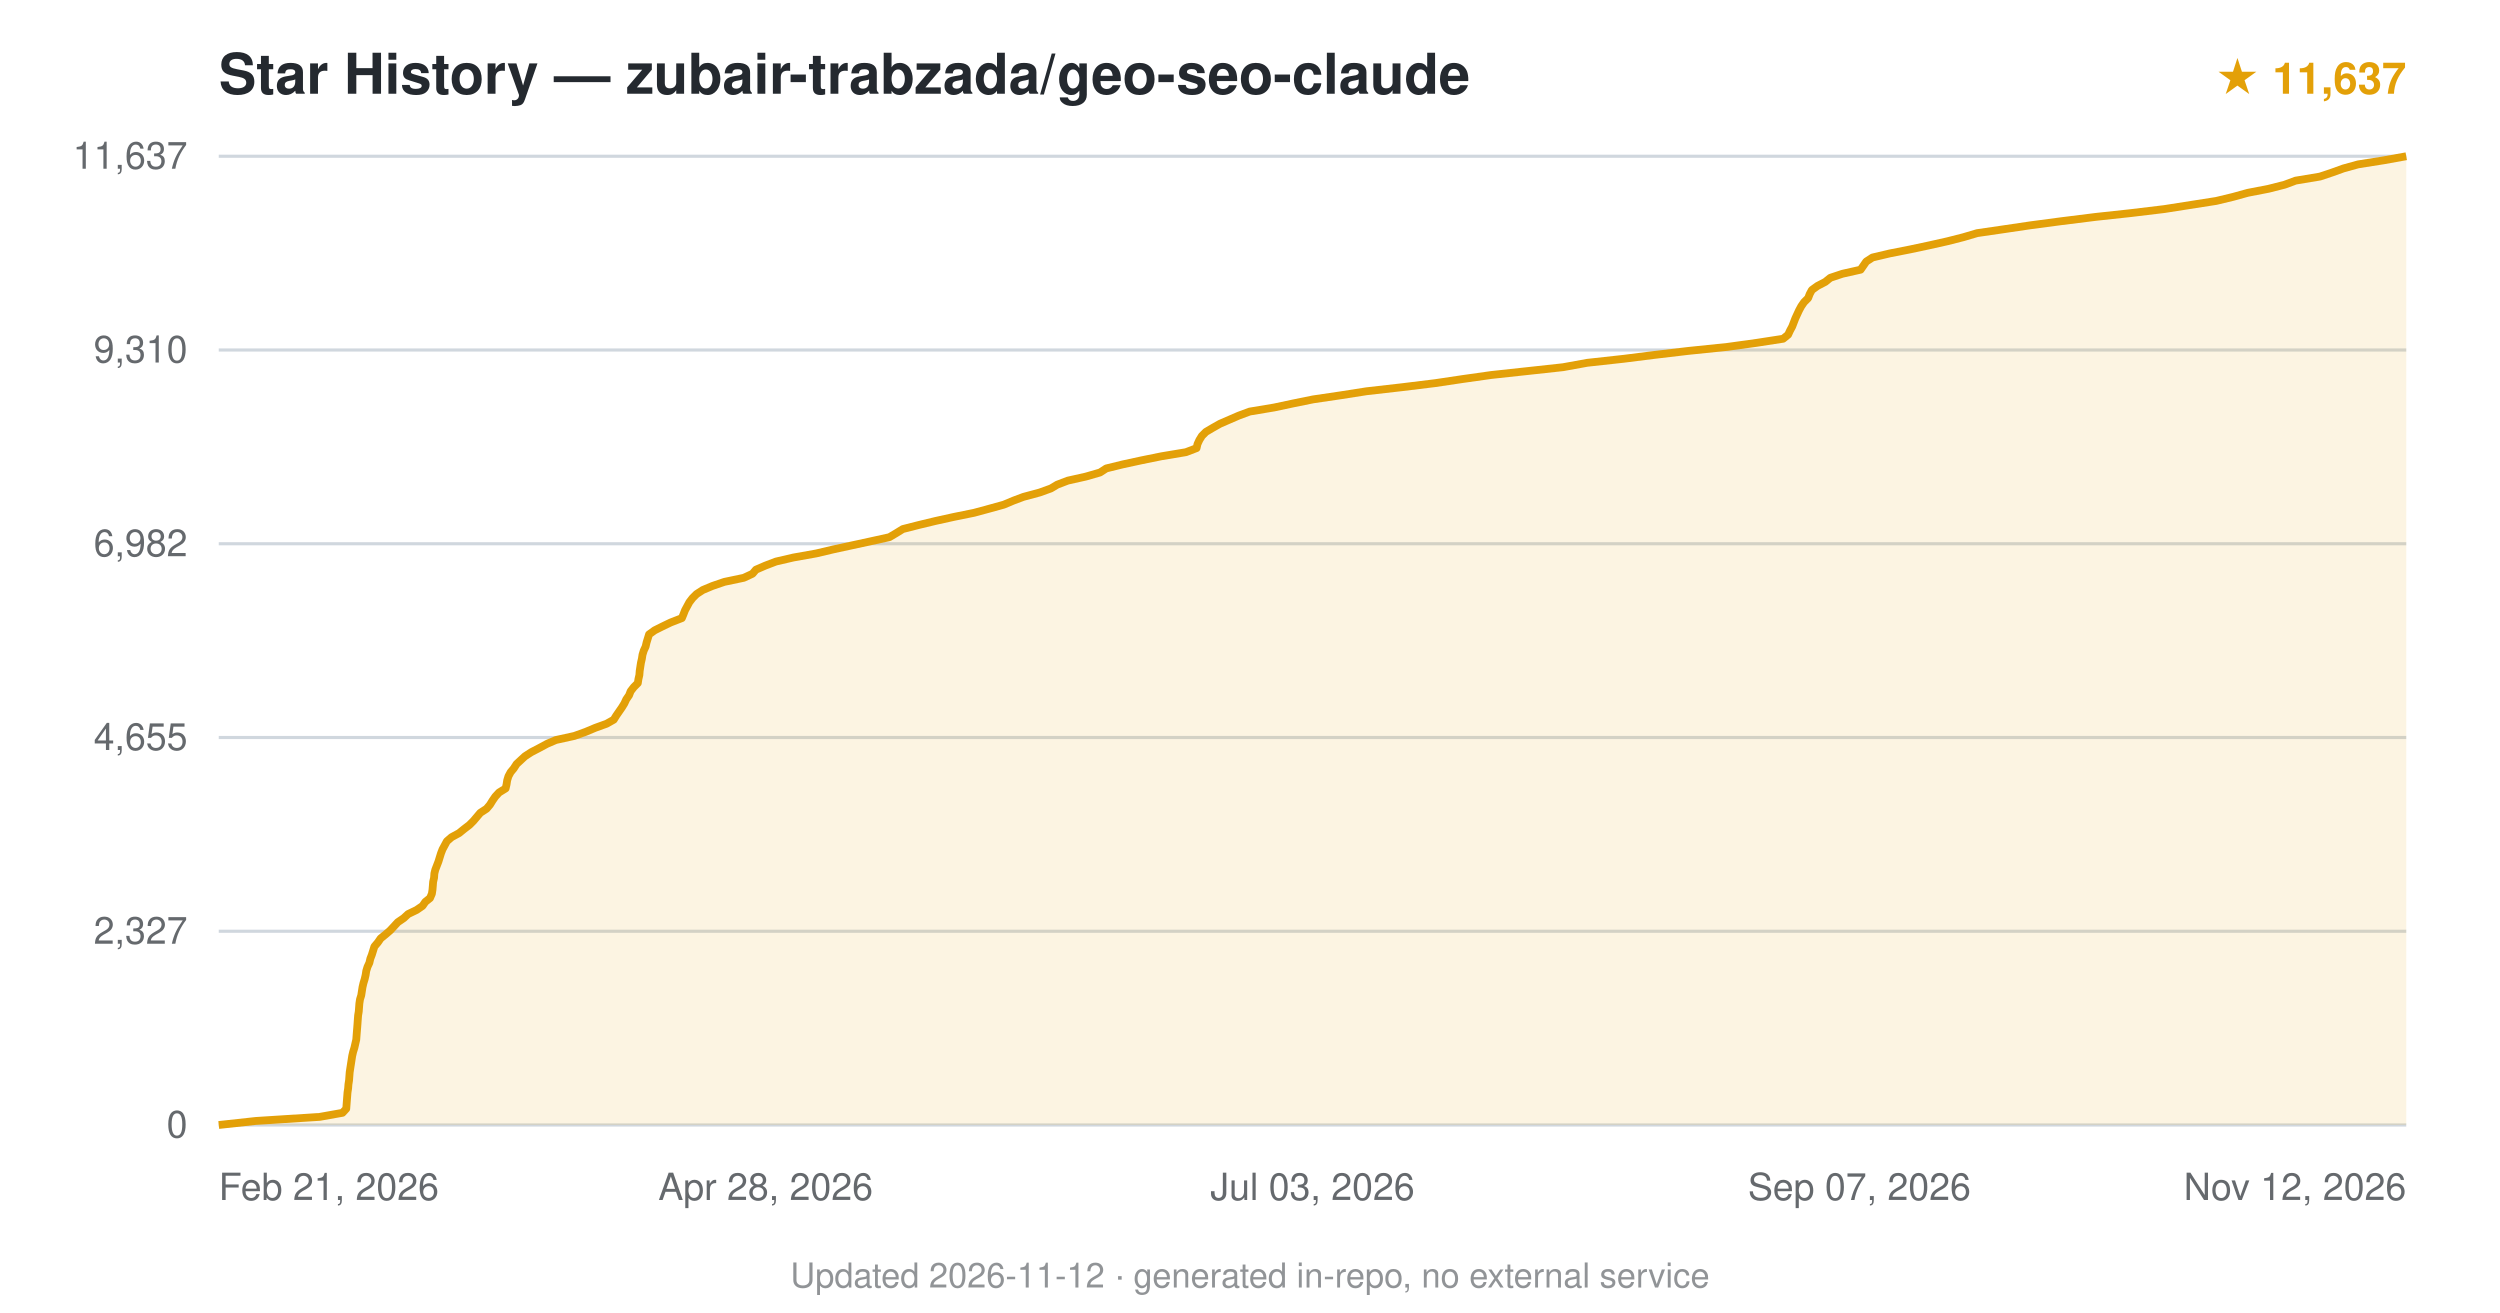
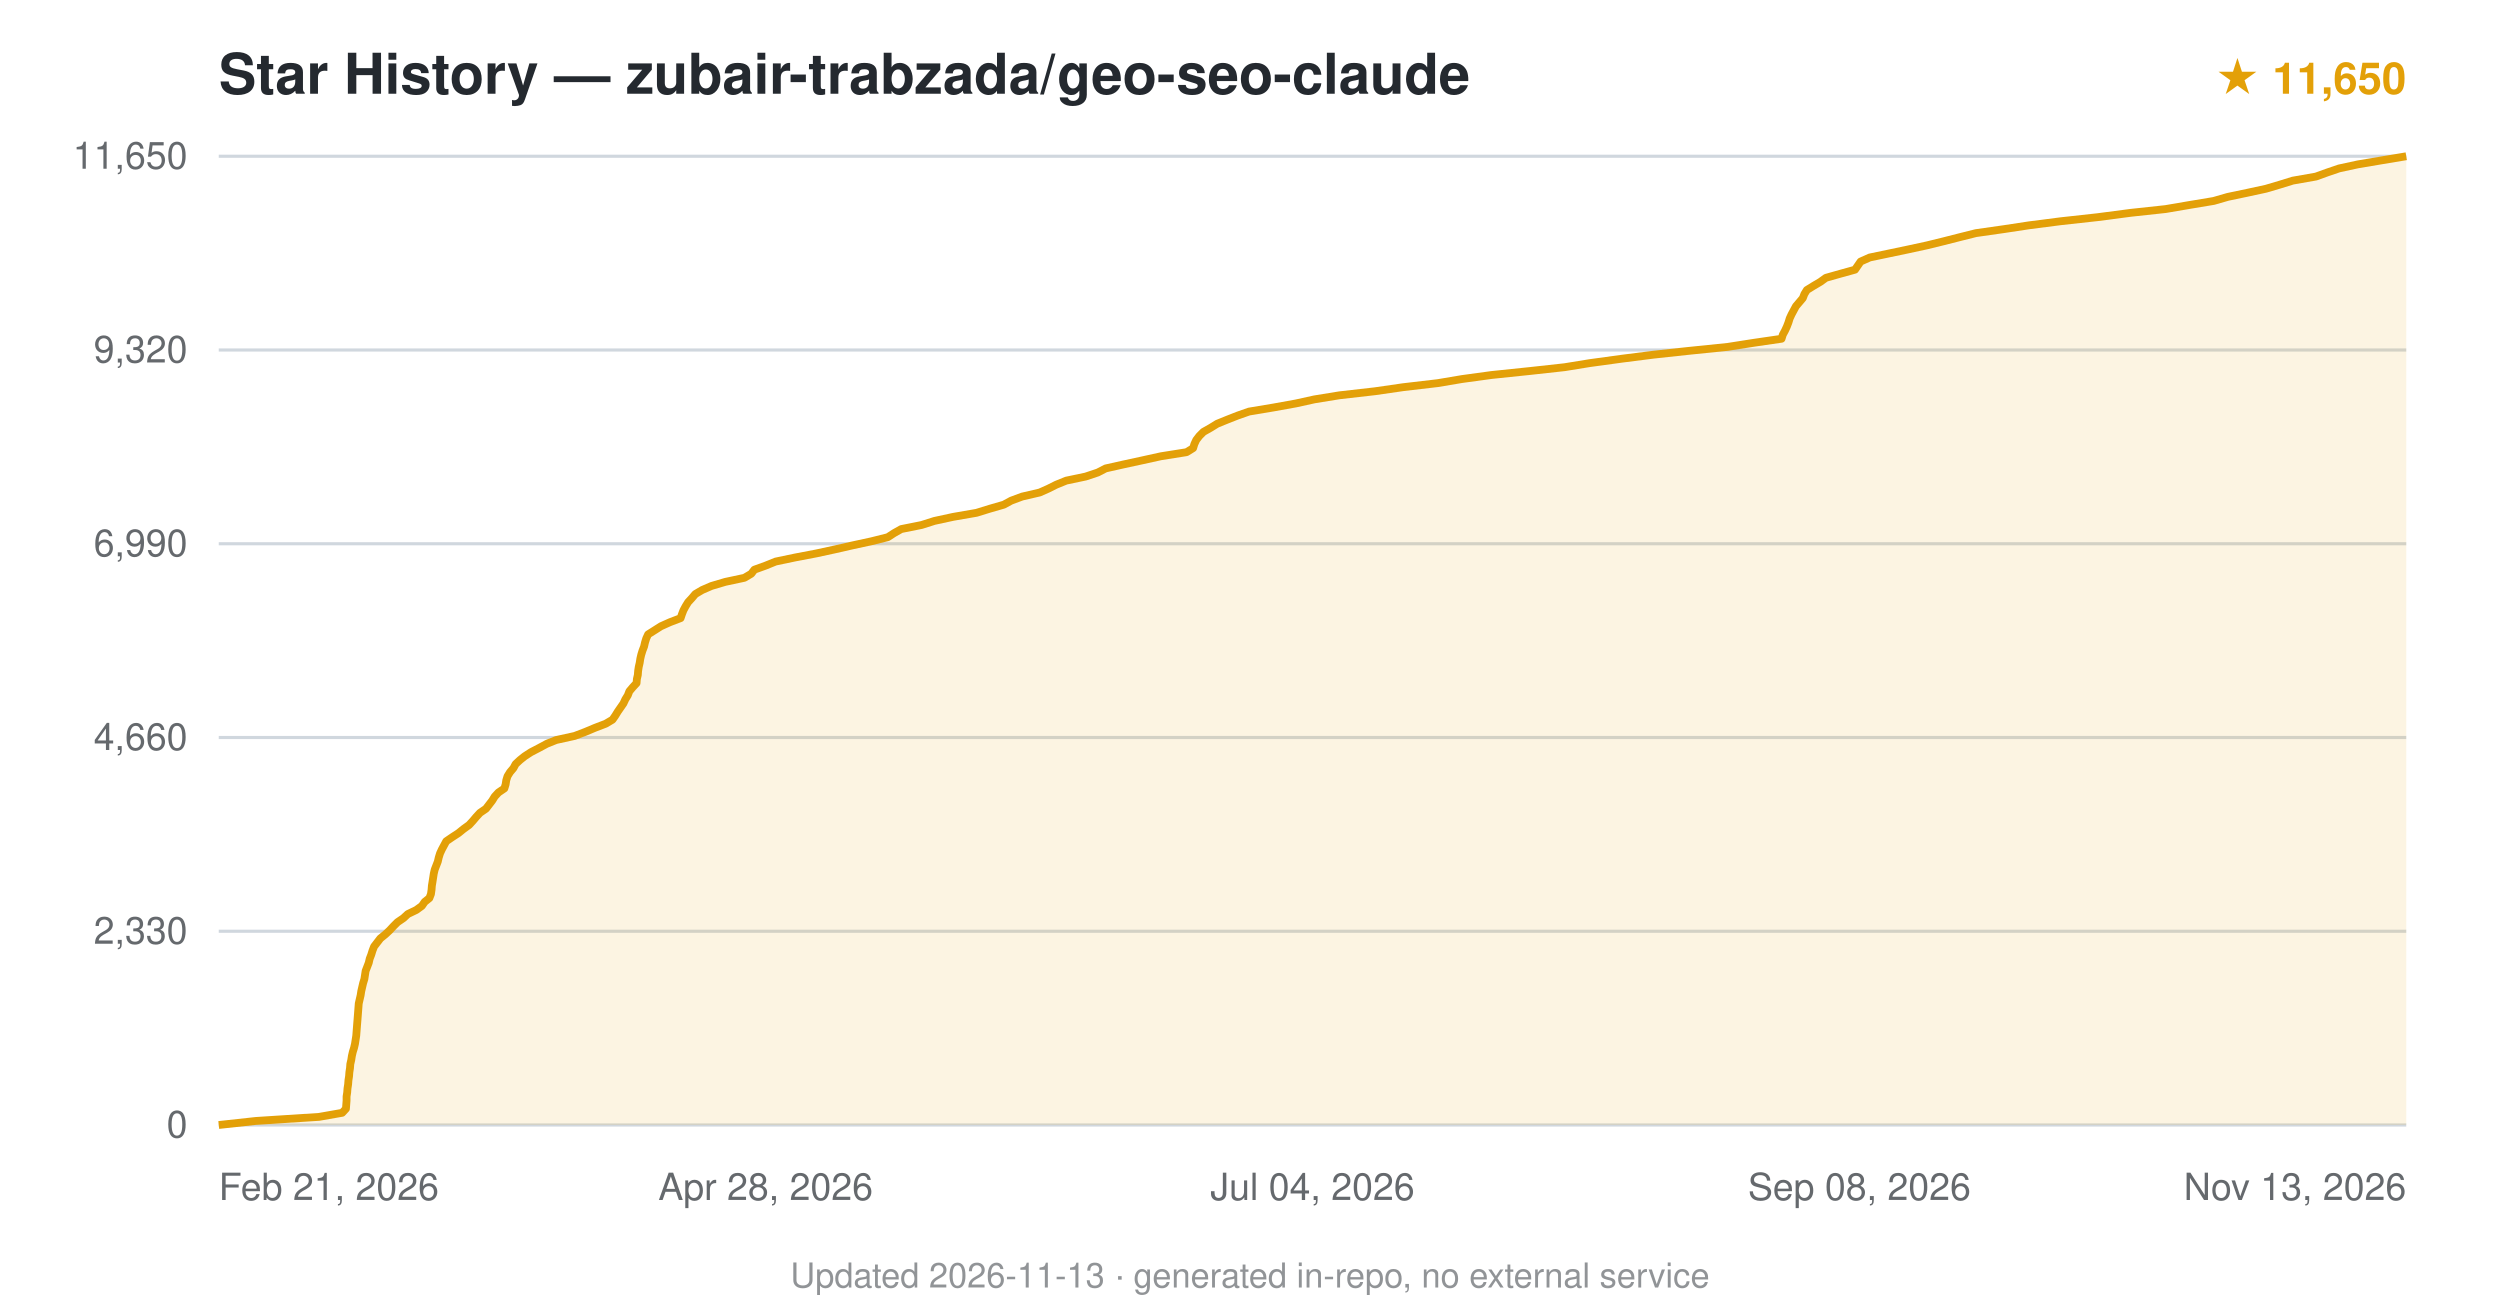
<svg xmlns="http://www.w3.org/2000/svg" viewBox="0 0 800 420" font-family="-apple-system,BlinkMacSystemFont,'Segoe UI',Helvetica,Arial,sans-serif">
  <text x="70" y="30" font-size="18" font-weight="600" fill="#24292f">Star History — zubair-trabzada/geo-seo-claude</text>
-   <text x="770" y="30" text-anchor="end" font-size="14" fill="#e3a008" font-weight="600">★ 11,637</text>
+   <text x="770" y="30" text-anchor="end" font-size="14" fill="#e3a008" font-weight="600">★ 11,650</text>
  <line x1="70" y1="360.0" x2="770" y2="360.0" stroke="#d0d7de" stroke-width="1" />
  <text x="60" y="364.0" text-anchor="end" font-size="12" fill="#24292f" opacity="0.7">0</text>
  <line x1="70" y1="298.0" x2="770" y2="298.0" stroke="#d0d7de" stroke-width="1" />
-   <text x="60" y="302.0" text-anchor="end" font-size="12" fill="#24292f" opacity="0.7">2,327</text>
+   <text x="60" y="302.0" text-anchor="end" font-size="12" fill="#24292f" opacity="0.7">2,330</text>
  <line x1="70" y1="236.0" x2="770" y2="236.0" stroke="#d0d7de" stroke-width="1" />
-   <text x="60" y="240.0" text-anchor="end" font-size="12" fill="#24292f" opacity="0.7">4,655</text>
+   <text x="60" y="240.0" text-anchor="end" font-size="12" fill="#24292f" opacity="0.7">4,660</text>
  <line x1="70" y1="174.0" x2="770" y2="174.0" stroke="#d0d7de" stroke-width="1" />
-   <text x="60" y="178.0" text-anchor="end" font-size="12" fill="#24292f" opacity="0.7">6,982</text>
+   <text x="60" y="178.0" text-anchor="end" font-size="12" fill="#24292f" opacity="0.7">6,990</text>
  <line x1="70" y1="112.0" x2="770" y2="112.0" stroke="#d0d7de" stroke-width="1" />
-   <text x="60" y="116.0" text-anchor="end" font-size="12" fill="#24292f" opacity="0.7">9,310</text>
+   <text x="60" y="116.0" text-anchor="end" font-size="12" fill="#24292f" opacity="0.7">9,320</text>
  <line x1="70" y1="50.0" x2="770" y2="50.0" stroke="#d0d7de" stroke-width="1" />
-   <text x="60" y="54.0" text-anchor="end" font-size="12" fill="#24292f" opacity="0.7">11,637</text>
-   <path d="M70.0,360.0 L81.9,358.7 L102.3,357.4 L109.6,356.1 L110.8,354.8 L110.9,353.5 L111.0,352.2 L111.1,350.9 L111.2,349.6 L111.4,348.3 L111.5,347.0 L111.7,345.7 L111.8,344.4 L111.9,343.1 L112.1,341.8 L112.3,340.5 L112.5,339.2 L112.7,337.9 L113.0,336.6 L113.4,335.3 L113.7,334.0 L114.0,332.7 L114.1,331.4 L114.2,330.1 L114.3,328.9 L114.4,327.6 L114.5,326.2 L114.6,324.9 L114.8,323.7 L114.9,322.4 L115.0,321.1 L115.2,319.8 L115.6,318.5 L115.8,317.2 L116.0,315.9 L116.3,314.6 L116.7,313.3 L117.0,312.0 L117.2,310.7 L117.6,309.4 L118.2,308.1 L118.5,306.8 L119.0,305.5 L119.4,304.2 L119.8,302.9 L120.9,301.6 L121.8,300.3 L123.4,299.0 L124.9,297.7 L126.1,296.4 L127.3,295.1 L129.2,293.8 L130.6,292.5 L133.3,291.2 L135.2,289.9 L136.1,288.6 L137.6,287.4 L138.2,286.0 L138.4,284.7 L138.5,283.5 L138.6,282.2 L138.9,280.9 L139.0,279.5 L139.3,278.3 L139.8,277.0 L140.3,275.7 L140.7,274.4 L141.1,273.1 L141.6,271.8 L142.3,270.5 L143.0,269.2 L144.5,267.9 L146.9,266.6 L148.5,265.3 L150.2,264.0 L151.5,262.7 L152.6,261.4 L153.7,260.1 L155.7,258.8 L156.8,257.5 L157.6,256.2 L158.5,254.9 L159.7,253.6 L161.8,252.3 L162.1,251.0 L162.3,249.7 L162.7,248.4 L163.4,247.1 L164.4,245.9 L165.3,244.5 L166.7,243.2 L168.0,242.0 L170.0,240.7 L172.5,239.4 L175.1,238.0 L177.9,236.8 L183.8,235.5 L187.4,234.2 L190.5,232.9 L194.1,231.6 L196.4,230.3 L197.2,229.0 L198.1,227.7 L199.0,226.4 L199.8,225.1 L200.4,223.8 L201.3,222.5 L201.8,221.2 L202.8,219.9 L204.1,218.6 L204.3,217.3 L204.6,216.0 L204.7,214.7 L204.9,213.4 L205.1,212.1 L205.4,210.8 L205.6,209.5 L206.0,208.2 L206.6,206.9 L206.9,205.6 L207.3,204.3 L207.7,203.0 L209.5,201.7 L211.9,200.5 L214.6,199.2 L218.2,197.8 L218.7,196.6 L219.2,195.3 L219.9,194.0 L220.6,192.7 L221.6,191.4 L222.9,190.1 L224.9,188.8 L228.0,187.5 L231.8,186.2 L238.0,184.9 L240.8,183.6 L241.9,182.3 L244.9,181.0 L248.3,179.7 L253.9,178.4 L261.2,177.1 L266.7,175.8 L272.7,174.5 L278.7,173.2 L284.6,171.9 L286.8,170.6 L288.9,169.3 L294.0,168.0 L299.4,166.7 L305.3,165.4 L311.7,164.1 L316.5,162.8 L321.2,161.5 L324.3,160.2 L327.5,159.0 L332.7,157.6 L336.3,156.3 L338.3,155.1 L341.7,153.8 L347.5,152.5 L352.0,151.2 L354.0,149.9 L359.3,148.6 L365.3,147.3 L371.7,146.0 L379.5,144.7 L382.9,143.4 L383.2,142.1 L383.8,140.8 L384.6,139.5 L385.9,138.2 L388.1,136.9 L390.4,135.6 L393.4,134.3 L396.4,133.0 L399.9,131.7 L407.7,130.4 L413.8,129.1 L420.2,127.8 L429.0,126.5 L437.3,125.2 L448.7,123.9 L459.3,122.6 L468.0,121.3 L477.2,120.0 L489.2,118.7 L500.2,117.5 L507.9,116.1 L519.7,114.8 L529.2,113.6 L540.2,112.3 L552.8,111.0 L562.2,109.7 L570.6,108.4 L572.2,107.1 L572.8,105.8 L573.5,104.5 L574.0,103.2 L574.5,101.9 L575.1,100.6 L575.7,99.3 L576.4,98.0 L577.3,96.7 L578.6,95.4 L579.1,94.1 L579.8,92.8 L581.6,91.5 L584.1,90.2 L585.7,88.9 L589.6,87.6 L595.4,86.3 L596.3,85.0 L597.2,83.7 L599.2,82.4 L604.7,81.1 L611.3,79.8 L617.4,78.5 L623.2,77.2 L628.3,75.9 L632.7,74.6 L641.6,73.3 L649.7,72.1 L659.5,70.8 L670.7,69.4 L681.8,68.2 L692.6,66.9 L700.9,65.6 L709.2,64.3 L714.6,63.0 L719.3,61.7 L726.0,60.4 L731.1,59.1 L734.6,57.8 L742.4,56.5 L746.3,55.2 L749.9,53.9 L754.6,52.6 L762.8,51.3 L770.0,50.0 L770.0,360 L70.0,360 Z" fill="#e3a008" opacity="0.12" />
-   <path d="M70.0,360.0 L81.9,358.7 L102.3,357.4 L109.6,356.1 L110.8,354.8 L110.9,353.5 L111.0,352.2 L111.1,350.9 L111.2,349.6 L111.4,348.3 L111.5,347.0 L111.7,345.7 L111.8,344.4 L111.9,343.1 L112.1,341.8 L112.3,340.5 L112.5,339.2 L112.7,337.9 L113.0,336.6 L113.4,335.3 L113.7,334.0 L114.0,332.7 L114.1,331.4 L114.2,330.1 L114.3,328.9 L114.4,327.6 L114.5,326.2 L114.6,324.9 L114.8,323.7 L114.9,322.4 L115.0,321.1 L115.2,319.8 L115.6,318.5 L115.8,317.2 L116.0,315.9 L116.3,314.6 L116.7,313.3 L117.0,312.0 L117.2,310.7 L117.6,309.4 L118.2,308.1 L118.5,306.8 L119.0,305.5 L119.4,304.2 L119.8,302.9 L120.9,301.6 L121.8,300.3 L123.4,299.0 L124.9,297.7 L126.1,296.4 L127.3,295.1 L129.2,293.8 L130.6,292.5 L133.3,291.2 L135.2,289.9 L136.1,288.6 L137.6,287.4 L138.2,286.0 L138.4,284.7 L138.5,283.5 L138.6,282.2 L138.9,280.9 L139.0,279.5 L139.3,278.3 L139.8,277.0 L140.3,275.7 L140.7,274.4 L141.1,273.1 L141.6,271.8 L142.3,270.5 L143.0,269.2 L144.5,267.9 L146.9,266.6 L148.5,265.3 L150.2,264.0 L151.5,262.7 L152.6,261.4 L153.7,260.1 L155.7,258.8 L156.8,257.5 L157.6,256.2 L158.5,254.9 L159.7,253.6 L161.8,252.3 L162.1,251.0 L162.3,249.7 L162.7,248.4 L163.4,247.1 L164.4,245.9 L165.3,244.5 L166.7,243.2 L168.0,242.0 L170.0,240.7 L172.5,239.4 L175.1,238.0 L177.9,236.8 L183.8,235.5 L187.4,234.2 L190.5,232.9 L194.1,231.6 L196.4,230.3 L197.2,229.0 L198.1,227.7 L199.0,226.4 L199.8,225.1 L200.4,223.8 L201.3,222.5 L201.8,221.2 L202.8,219.9 L204.1,218.6 L204.3,217.3 L204.6,216.0 L204.7,214.7 L204.9,213.4 L205.1,212.1 L205.4,210.8 L205.6,209.5 L206.0,208.2 L206.6,206.9 L206.9,205.6 L207.3,204.3 L207.7,203.0 L209.5,201.7 L211.9,200.5 L214.6,199.2 L218.2,197.8 L218.7,196.6 L219.2,195.3 L219.9,194.0 L220.6,192.7 L221.6,191.4 L222.9,190.1 L224.9,188.8 L228.0,187.5 L231.8,186.2 L238.0,184.9 L240.8,183.6 L241.9,182.3 L244.9,181.0 L248.3,179.7 L253.9,178.4 L261.2,177.1 L266.7,175.8 L272.7,174.5 L278.7,173.2 L284.6,171.9 L286.8,170.6 L288.9,169.3 L294.0,168.0 L299.4,166.7 L305.3,165.4 L311.7,164.1 L316.5,162.8 L321.2,161.5 L324.3,160.2 L327.5,159.0 L332.7,157.6 L336.3,156.3 L338.3,155.1 L341.7,153.8 L347.5,152.5 L352.0,151.2 L354.0,149.9 L359.3,148.6 L365.3,147.3 L371.7,146.0 L379.5,144.7 L382.9,143.4 L383.2,142.1 L383.8,140.8 L384.6,139.5 L385.9,138.2 L388.1,136.9 L390.4,135.6 L393.4,134.3 L396.4,133.0 L399.9,131.7 L407.7,130.4 L413.8,129.1 L420.2,127.8 L429.0,126.5 L437.3,125.2 L448.7,123.9 L459.3,122.6 L468.0,121.3 L477.2,120.0 L489.2,118.7 L500.2,117.5 L507.9,116.1 L519.7,114.8 L529.2,113.6 L540.2,112.3 L552.8,111.0 L562.2,109.7 L570.6,108.4 L572.2,107.1 L572.8,105.8 L573.5,104.5 L574.0,103.2 L574.5,101.9 L575.1,100.6 L575.7,99.3 L576.4,98.0 L577.3,96.7 L578.6,95.4 L579.1,94.1 L579.8,92.8 L581.6,91.5 L584.1,90.2 L585.7,88.9 L589.6,87.6 L595.4,86.3 L596.3,85.0 L597.2,83.7 L599.2,82.4 L604.7,81.1 L611.3,79.8 L617.4,78.5 L623.2,77.2 L628.3,75.9 L632.7,74.6 L641.6,73.3 L649.7,72.1 L659.5,70.8 L670.7,69.4 L681.8,68.2 L692.6,66.9 L700.9,65.6 L709.2,64.3 L714.6,63.0 L719.3,61.7 L726.0,60.4 L731.1,59.1 L734.6,57.8 L742.4,56.5 L746.3,55.2 L749.9,53.9 L754.6,52.6 L762.8,51.3 L770.0,50.0" fill="none" stroke="#e3a008" stroke-width="2.5" stroke-linejoin="round" />
+   <text x="60" y="54.0" text-anchor="end" font-size="12" fill="#24292f" opacity="0.7">11,650</text>
+   <path d="M70.0,360.0 L81.9,358.7 L102.1,357.4 L109.5,356.1 L110.7,354.8 L110.8,353.5 L110.9,352.2 L110.9,350.9 L111.1,349.6 L111.2,348.3 L111.4,347.0 L111.5,345.7 L111.7,344.4 L111.8,343.1 L112.0,341.8 L112.1,340.5 L112.4,339.2 L112.6,337.9 L112.9,336.6 L113.3,335.3 L113.6,334.0 L113.8,332.7 L114.0,331.4 L114.1,330.1 L114.2,328.8 L114.3,327.5 L114.4,326.3 L114.5,325.0 L114.6,323.7 L114.7,322.4 L114.8,321.1 L115.1,319.8 L115.4,318.5 L115.6,317.2 L115.9,315.9 L116.2,314.6 L116.6,313.3 L116.8,312.0 L117.0,310.7 L117.5,309.4 L118.0,308.1 L118.3,306.8 L118.8,305.5 L119.2,304.2 L119.7,302.9 L120.7,301.6 L121.7,300.3 L123.3,299.0 L124.7,297.7 L125.9,296.4 L127.2,295.1 L129.1,293.8 L130.5,292.5 L133.2,291.2 L135.0,289.9 L135.9,288.6 L137.4,287.4 L137.9,286.1 L138.1,284.7 L138.2,283.4 L138.4,282.2 L138.6,280.9 L138.8,279.6 L139.1,278.3 L139.6,277.0 L140.1,275.7 L140.4,274.4 L140.8,273.1 L141.4,271.8 L142.1,270.5 L142.8,269.2 L144.7,267.9 L146.7,266.6 L148.3,265.3 L150.1,264.0 L151.3,262.7 L152.4,261.4 L153.6,260.1 L155.5,258.8 L156.5,257.5 L157.5,256.2 L158.3,254.9 L159.5,253.6 L161.4,252.3 L161.8,251.0 L162.0,249.7 L162.4,248.4 L163.2,247.1 L164.3,245.8 L165.0,244.5 L166.4,243.2 L167.9,242.0 L169.9,240.7 L172.4,239.4 L175.0,238.0 L178.0,236.8 L183.9,235.5 L187.3,234.2 L190.4,232.9 L193.8,231.6 L196.0,230.3 L196.9,229.0 L197.7,227.7 L198.6,226.4 L199.5,225.1 L200.1,223.8 L200.9,222.5 L201.4,221.2 L202.5,219.9 L203.7,218.6 L203.8,217.3 L204.1,216.0 L204.2,214.7 L204.4,213.4 L204.7,212.1 L204.9,210.8 L205.2,209.5 L205.6,208.2 L206.1,206.9 L206.4,205.6 L206.8,204.3 L207.4,203.0 L209.3,201.8 L211.5,200.4 L214.4,199.1 L217.8,197.8 L218.2,196.6 L218.7,195.3 L219.4,194.0 L220.2,192.7 L221.4,191.4 L222.5,190.1 L224.7,188.8 L227.7,187.5 L232.1,186.2 L238.2,184.9 L240.4,183.6 L241.4,182.3 L245.0,181.0 L248.2,179.7 L254.4,178.4 L261.2,177.1 L267.2,175.8 L272.9,174.5 L278.9,173.2 L284.1,171.9 L286.1,170.6 L288.4,169.3 L294.9,168.0 L299.0,166.7 L305.0,165.4 L312.5,164.1 L316.7,162.8 L321.2,161.5 L323.6,160.2 L327.1,158.9 L332.7,157.6 L335.4,156.4 L338.0,155.1 L341.2,153.8 L347.4,152.5 L351.3,151.2 L353.8,149.9 L359.6,148.6 L365.6,147.3 L371.5,146.0 L379.7,144.7 L381.8,143.4 L382.2,142.1 L382.8,140.8 L383.8,139.5 L385.1,138.2 L387.4,136.9 L389.5,135.6 L392.7,134.3 L396.0,133.0 L399.7,131.7 L407.5,130.4 L414.7,129.1 L420.6,127.8 L428.6,126.5 L440.0,125.2 L449.0,123.9 L460.1,122.6 L467.8,121.3 L477.3,120.0 L489.8,118.7 L500.7,117.5 L508.7,116.2 L518.9,114.8 L529.1,113.5 L540.2,112.3 L552.9,111.0 L561.2,109.7 L570.1,108.4 L570.5,107.1 L571.2,105.8 L571.8,104.5 L572.3,103.2 L572.7,101.9 L573.3,100.6 L574.0,99.3 L574.7,98.0 L575.8,96.7 L576.9,95.4 L577.4,94.1 L578.2,92.8 L580.3,91.5 L582.5,90.2 L584.3,88.9 L588.9,87.6 L593.6,86.3 L594.5,85.0 L595.4,83.7 L598.3,82.4 L604.5,81.1 L610.7,79.8 L616.7,78.5 L622.0,77.2 L627.1,75.9 L632.3,74.6 L641.4,73.3 L649.3,72.1 L659.4,70.8 L671.2,69.5 L681.9,68.1 L693.0,66.9 L700.6,65.6 L708.4,64.3 L712.9,63.0 L719.1,61.7 L725.1,60.4 L729.5,59.1 L733.7,57.8 L741.1,56.5 L744.7,55.2 L748.5,53.9 L754.5,52.6 L762.2,51.3 L770.0,50.0 L770.0,360 L70.0,360 Z" fill="#e3a008" opacity="0.12" />
+   <path d="M70.0,360.0 L81.9,358.7 L102.1,357.4 L109.5,356.1 L110.7,354.8 L110.8,353.5 L110.9,352.2 L110.9,350.9 L111.1,349.6 L111.2,348.3 L111.4,347.0 L111.5,345.7 L111.7,344.4 L111.8,343.1 L112.0,341.8 L112.1,340.5 L112.4,339.2 L112.6,337.9 L112.9,336.6 L113.3,335.3 L113.6,334.0 L113.8,332.7 L114.0,331.4 L114.1,330.1 L114.2,328.8 L114.3,327.5 L114.4,326.3 L114.5,325.0 L114.6,323.7 L114.7,322.4 L114.8,321.1 L115.1,319.8 L115.4,318.5 L115.6,317.2 L115.9,315.9 L116.2,314.6 L116.6,313.3 L116.8,312.0 L117.0,310.7 L117.5,309.4 L118.0,308.1 L118.3,306.8 L118.8,305.5 L119.2,304.2 L119.7,302.9 L120.7,301.6 L121.7,300.3 L123.3,299.0 L124.7,297.7 L125.9,296.4 L127.2,295.1 L129.1,293.8 L130.5,292.5 L133.2,291.2 L135.0,289.9 L135.9,288.6 L137.4,287.4 L137.9,286.1 L138.1,284.7 L138.2,283.4 L138.4,282.2 L138.6,280.9 L138.8,279.6 L139.1,278.3 L139.6,277.0 L140.1,275.7 L140.4,274.4 L140.8,273.1 L141.4,271.8 L142.1,270.5 L142.8,269.2 L144.7,267.9 L146.7,266.6 L148.3,265.3 L150.1,264.0 L151.3,262.7 L152.4,261.4 L153.6,260.1 L155.5,258.8 L156.5,257.5 L157.5,256.2 L158.3,254.9 L159.5,253.6 L161.4,252.3 L161.8,251.0 L162.0,249.7 L162.4,248.4 L163.2,247.1 L164.3,245.8 L165.0,244.5 L166.4,243.2 L167.9,242.0 L169.9,240.7 L172.4,239.4 L175.0,238.0 L178.0,236.8 L183.9,235.5 L187.3,234.2 L190.4,232.9 L193.8,231.6 L196.0,230.3 L196.9,229.0 L197.7,227.7 L198.6,226.4 L199.5,225.1 L200.1,223.8 L200.9,222.5 L201.4,221.2 L202.5,219.9 L203.7,218.6 L203.8,217.3 L204.1,216.0 L204.2,214.7 L204.4,213.4 L204.7,212.1 L204.9,210.8 L205.2,209.5 L205.6,208.2 L206.1,206.9 L206.4,205.6 L206.8,204.3 L207.4,203.0 L209.3,201.8 L211.5,200.4 L214.4,199.1 L217.8,197.8 L218.2,196.6 L218.7,195.3 L219.4,194.0 L220.2,192.7 L221.4,191.4 L222.5,190.1 L224.7,188.8 L227.7,187.5 L232.1,186.2 L238.2,184.9 L240.4,183.6 L241.4,182.3 L245.0,181.0 L248.2,179.7 L254.4,178.4 L261.2,177.1 L267.2,175.8 L272.9,174.5 L278.9,173.2 L284.1,171.9 L286.1,170.6 L288.4,169.3 L294.9,168.0 L299.0,166.7 L305.0,165.4 L312.5,164.1 L316.7,162.8 L321.2,161.5 L323.6,160.2 L327.1,158.9 L332.7,157.6 L335.4,156.4 L338.0,155.1 L341.2,153.8 L347.4,152.5 L351.3,151.2 L353.8,149.9 L359.6,148.6 L365.6,147.3 L371.5,146.0 L379.7,144.7 L381.8,143.4 L382.2,142.1 L382.8,140.8 L383.8,139.5 L385.1,138.2 L387.4,136.9 L389.5,135.6 L392.7,134.3 L396.0,133.0 L399.7,131.7 L407.5,130.4 L414.7,129.1 L420.6,127.8 L428.6,126.5 L440.0,125.2 L449.0,123.9 L460.1,122.6 L467.8,121.3 L477.3,120.0 L489.8,118.7 L500.7,117.5 L508.7,116.2 L518.9,114.8 L529.1,113.5 L540.2,112.3 L552.9,111.0 L561.2,109.7 L570.1,108.4 L570.5,107.1 L571.2,105.8 L571.8,104.5 L572.3,103.2 L572.7,101.9 L573.3,100.6 L574.0,99.3 L574.7,98.0 L575.8,96.7 L576.9,95.4 L577.4,94.1 L578.2,92.8 L580.3,91.5 L582.5,90.2 L584.3,88.9 L588.9,87.6 L593.6,86.3 L594.5,85.0 L595.4,83.7 L598.3,82.4 L604.5,81.1 L610.7,79.8 L616.7,78.5 L622.0,77.2 L627.1,75.9 L632.3,74.6 L641.4,73.3 L649.3,72.1 L659.4,70.8 L671.2,69.5 L681.9,68.1 L693.0,66.9 L700.6,65.6 L708.4,64.3 L712.9,63.0 L719.1,61.7 L725.1,60.4 L729.5,59.1 L733.7,57.8 L741.1,56.5 L744.7,55.2 L748.5,53.9 L754.5,52.6 L762.2,51.3 L770.0,50.0" fill="none" stroke="#e3a008" stroke-width="2.5" stroke-linejoin="round" />
  <text x="70.0" y="384" text-anchor="start" font-size="12" fill="#24292f" opacity="0.7">Feb 21, 2026</text>
  <text x="245.0" y="384" text-anchor="middle" font-size="12" fill="#24292f" opacity="0.7">Apr 28, 2026</text>
-   <text x="420.0" y="384" text-anchor="middle" font-size="12" fill="#24292f" opacity="0.7">Jul 03, 2026</text>
-   <text x="595.0" y="384" text-anchor="middle" font-size="12" fill="#24292f" opacity="0.7">Sep 07, 2026</text>
-   <text x="770.0" y="384" text-anchor="end" font-size="12" fill="#24292f" opacity="0.7">Nov 12, 2026</text>
-   <text x="400.0" y="412" text-anchor="middle" font-size="11" fill="#24292f" opacity="0.5">Updated 2026-11-12 · generated in-repo, no external service</text>
+   <text x="420.0" y="384" text-anchor="middle" font-size="12" fill="#24292f" opacity="0.7">Jul 04, 2026</text>
+   <text x="595.0" y="384" text-anchor="middle" font-size="12" fill="#24292f" opacity="0.7">Sep 08, 2026</text>
+   <text x="770.0" y="384" text-anchor="end" font-size="12" fill="#24292f" opacity="0.7">Nov 13, 2026</text>
+   <text x="400.0" y="412" text-anchor="middle" font-size="11" fill="#24292f" opacity="0.5">Updated 2026-11-13 · generated in-repo, no external service</text>
</svg>
